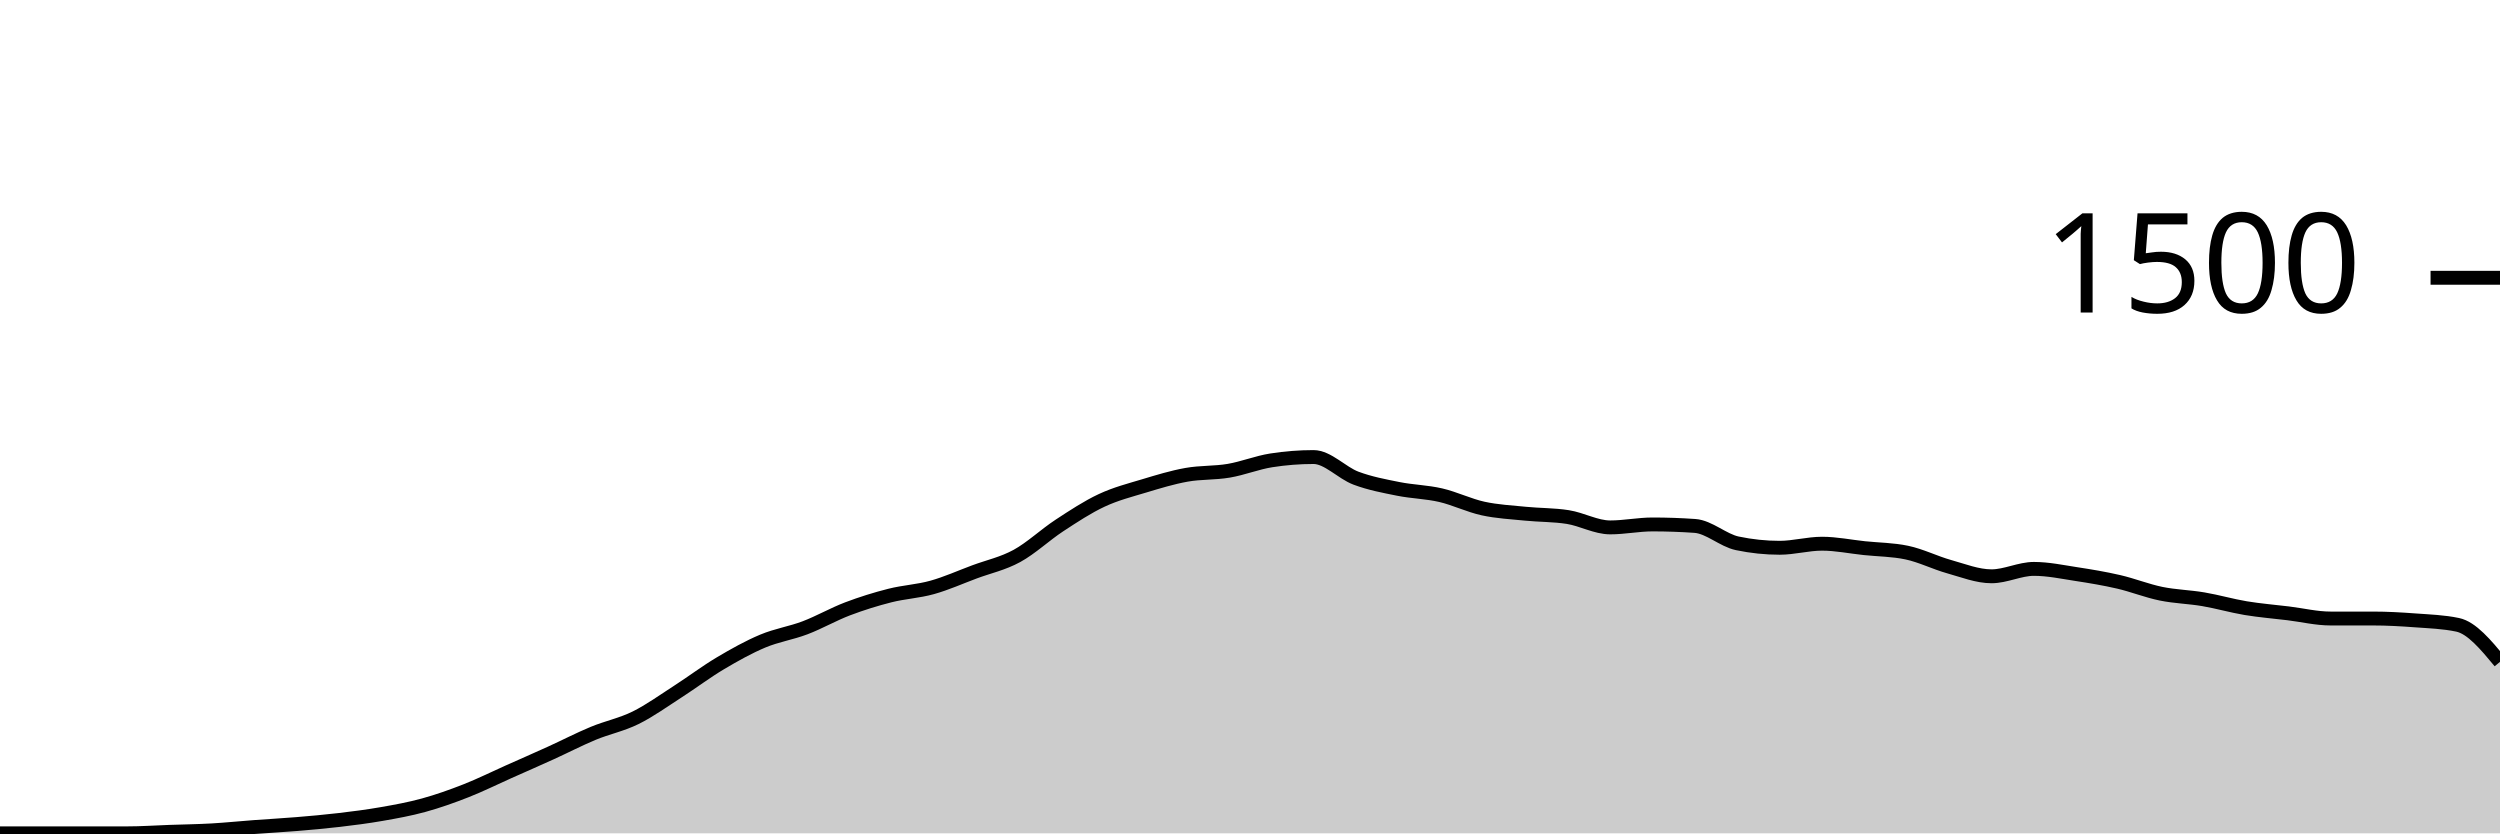
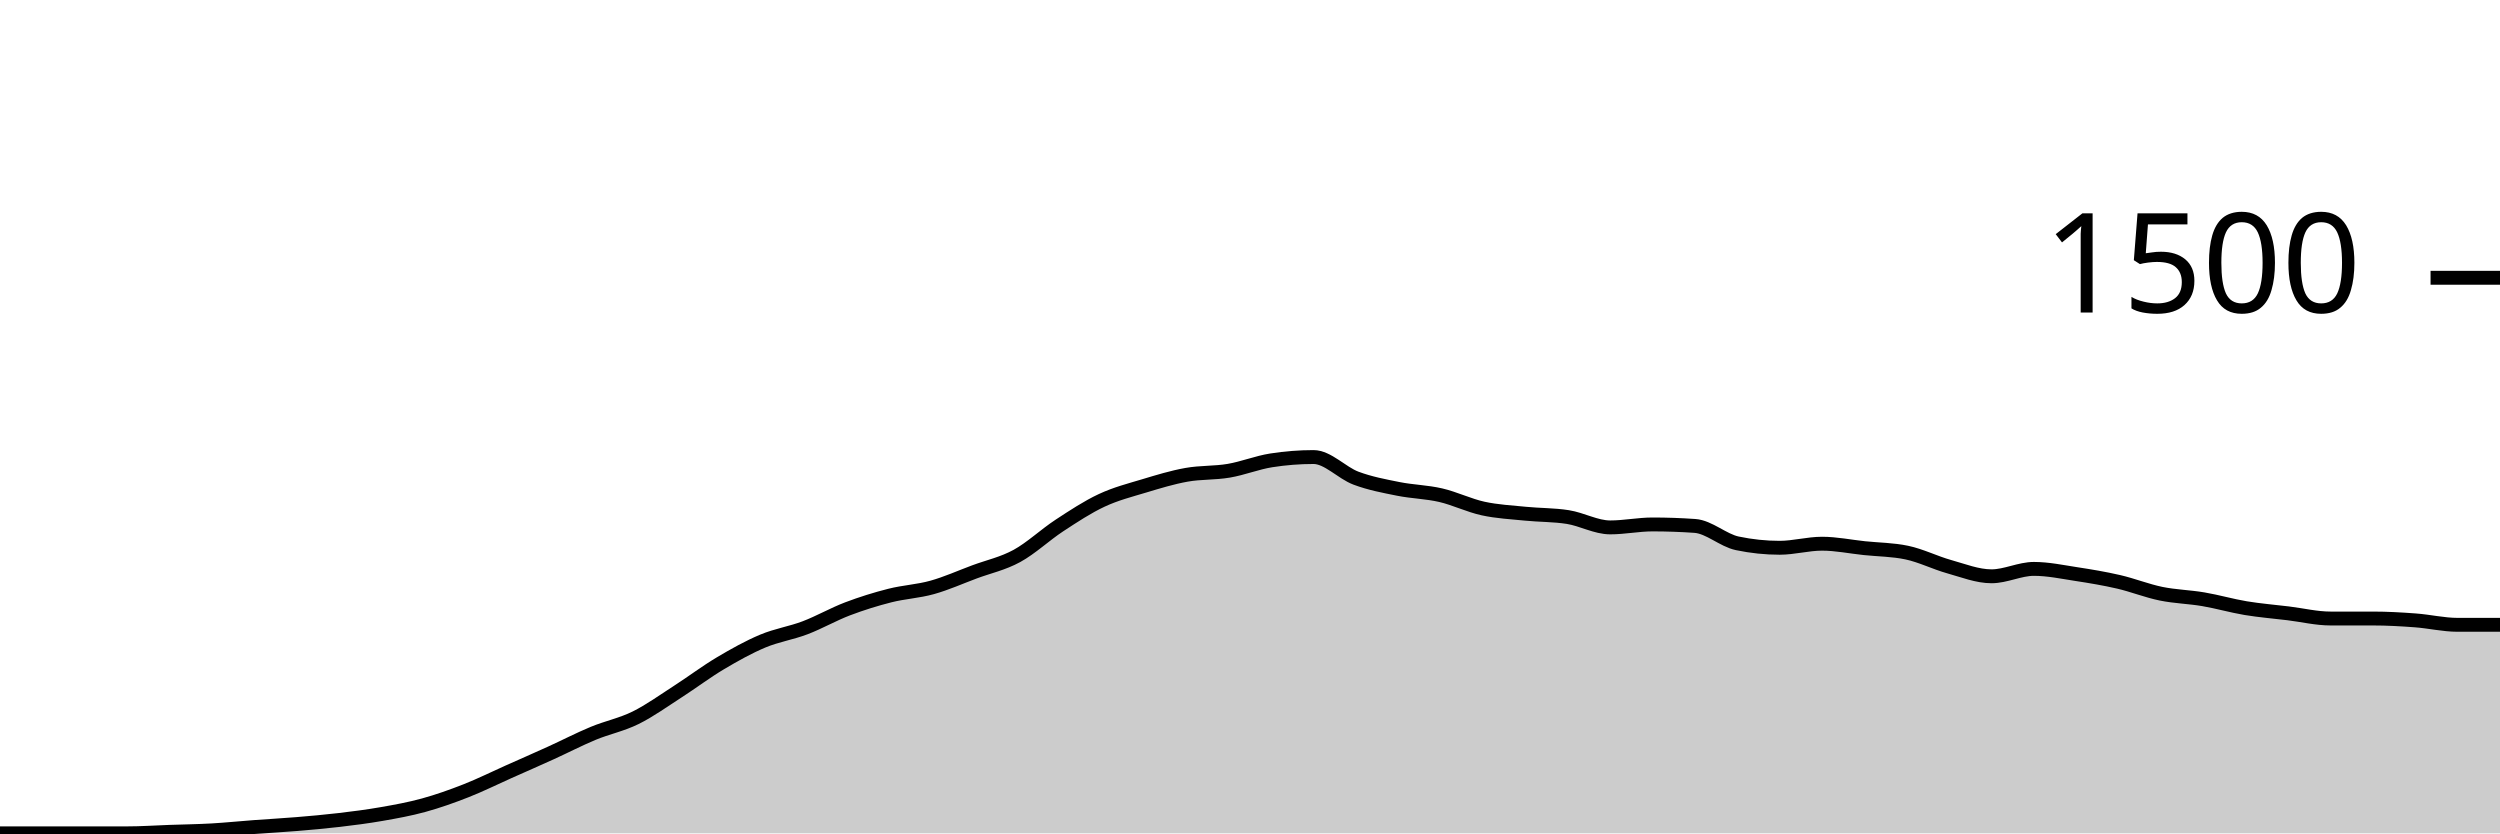
<svg xmlns="http://www.w3.org/2000/svg" viewBox="0 0 180 60">
  <g transform="translate(0,20)">
-     <path class="area" fill="rgba(0, 0, 0, 0.2)" d="M0,40C1.017,40,2.034,40,3.051,40C4.068,40,5.085,40,6.102,40C7.119,40,8.136,40,9.153,40C10.169,40,11.186,39.929,12.203,39.893C13.22,39.858,14.237,39.844,15.254,39.787C16.271,39.729,17.288,39.622,18.305,39.547C19.322,39.471,20.339,39.418,21.356,39.333C22.373,39.249,23.39,39.16,24.407,39.04C25.424,38.92,26.441,38.791,27.458,38.613C28.475,38.436,29.492,38.253,30.508,37.973C31.525,37.693,32.542,37.333,33.559,36.933C34.576,36.533,35.593,36.027,36.61,35.573C37.627,35.12,38.644,34.676,39.661,34.213C40.678,33.751,41.695,33.222,42.712,32.8C43.729,32.378,44.746,32.182,45.763,31.68C46.78,31.178,47.797,30.44,48.814,29.787C49.831,29.133,50.847,28.364,51.864,27.76C52.881,27.156,53.898,26.587,54.915,26.16C55.932,25.733,56.949,25.587,57.966,25.2C58.983,24.813,60,24.227,61.017,23.84C62.034,23.453,63.051,23.138,64.068,22.88C65.085,22.622,66.102,22.578,67.119,22.293C68.136,22.009,69.153,21.551,70.169,21.173C71.186,20.796,72.203,20.582,73.22,20.027C74.237,19.471,75.254,18.507,76.271,17.84C77.288,17.173,78.305,16.502,79.322,16.027C80.339,15.551,81.356,15.293,82.373,14.987C83.39,14.68,84.407,14.369,85.424,14.187C86.441,14.004,87.458,14.067,88.475,13.893C89.492,13.72,90.508,13.307,91.525,13.147C92.542,12.987,93.559,12.907,94.576,12.907C95.593,12.907,96.61,14.044,97.627,14.427C98.644,14.809,99.661,14.996,100.678,15.2C101.695,15.404,102.712,15.418,103.729,15.653C104.746,15.889,105.763,16.391,106.78,16.613C107.797,16.836,108.814,16.884,109.831,16.987C110.847,17.089,111.864,17.067,112.881,17.227C113.898,17.387,114.915,17.973,115.932,17.973C116.949,17.973,117.966,17.76,118.983,17.76C120,17.76,121.017,17.796,122.034,17.867C123.051,17.938,124.068,18.907,125.085,19.12C126.102,19.333,127.119,19.44,128.136,19.44C129.153,19.44,130.169,19.147,131.186,19.147C132.203,19.147,133.22,19.36,134.237,19.467C135.254,19.573,136.271,19.573,137.288,19.787C138.305,20,139.322,20.516,140.339,20.8C141.356,21.084,142.373,21.493,143.39,21.493C144.407,21.493,145.424,20.96,146.441,20.96C147.458,20.96,148.475,21.178,149.492,21.333C150.508,21.489,151.525,21.658,152.542,21.893C153.559,22.129,154.576,22.538,155.593,22.747C156.61,22.956,157.627,22.973,158.644,23.147C159.661,23.32,160.678,23.618,161.695,23.787C162.712,23.956,163.729,24.036,164.746,24.16C165.763,24.284,166.78,24.533,167.797,24.533C168.814,24.533,169.831,24.533,170.847,24.533C171.864,24.533,172.881,24.591,173.898,24.667C174.915,24.742,175.932,24.773,176.949,24.987C177.966,25.2,178.983,26.427,180,27.653L180,40C178.983,40,177.966,40,176.949,40C175.932,40,174.915,40,173.898,40C172.881,40,171.864,40,170.847,40C169.831,40,168.814,40,167.797,40C166.78,40,165.763,40,164.746,40C163.729,40,162.712,40,161.695,40C160.678,40,159.661,40,158.644,40C157.627,40,156.61,40,155.593,40C154.576,40,153.559,40,152.542,40C151.525,40,150.508,40,149.492,40C148.475,40,147.458,40,146.441,40C145.424,40,144.407,40,143.39,40C142.373,40,141.356,40,140.339,40C139.322,40,138.305,40,137.288,40C136.271,40,135.254,40,134.237,40C133.22,40,132.203,40,131.186,40C130.169,40,129.153,40,128.136,40C127.119,40,126.102,40,125.085,40C124.068,40,123.051,40,122.034,40C121.017,40,120,40,118.983,40C117.966,40,116.949,40,115.932,40C114.915,40,113.898,40,112.881,40C111.864,40,110.847,40,109.831,40C108.814,40,107.797,40,106.78,40C105.763,40,104.746,40,103.729,40C102.712,40,101.695,40,100.678,40C99.661,40,98.644,40,97.627,40C96.61,40,95.593,40,94.576,40C93.559,40,92.542,40,91.525,40C90.508,40,89.492,40,88.475,40C87.458,40,86.441,40,85.424,40C84.407,40,83.39,40,82.373,40C81.356,40,80.339,40,79.322,40C78.305,40,77.288,40,76.271,40C75.254,40,74.237,40,73.22,40C72.203,40,71.186,40,70.169,40C69.153,40,68.136,40,67.119,40C66.102,40,65.085,40,64.068,40C63.051,40,62.034,40,61.017,40C60,40,58.983,40,57.966,40C56.949,40,55.932,40,54.915,40C53.898,40,52.881,40,51.864,40C50.847,40,49.831,40,48.814,40C47.797,40,46.78,40,45.763,40C44.746,40,43.729,40,42.712,40C41.695,40,40.678,40,39.661,40C38.644,40,37.627,40,36.61,40C35.593,40,34.576,40,33.559,40C32.542,40,31.525,40,30.508,40C29.492,40,28.475,40,27.458,40C26.441,40,25.424,40,24.407,40C23.39,40,22.373,40,21.356,40C20.339,40,19.322,40,18.305,40C17.288,40,16.271,40,15.254,40C14.237,40,13.22,40,12.203,40C11.186,40,10.169,40,9.153,40C8.136,40,7.119,40,6.102,40C5.085,40,4.068,40,3.051,40C2.034,40,1.017,40,0,40Z" />
-     <path class="line" stroke="black" fill="none" d="M0,40C1.017,40,2.034,40,3.051,40C4.068,40,5.085,40,6.102,40C7.119,40,8.136,40,9.153,40C10.169,40,11.186,39.929,12.203,39.893C13.22,39.858,14.237,39.844,15.254,39.787C16.271,39.729,17.288,39.622,18.305,39.547C19.322,39.471,20.339,39.418,21.356,39.333C22.373,39.249,23.39,39.16,24.407,39.04C25.424,38.92,26.441,38.791,27.458,38.613C28.475,38.436,29.492,38.253,30.508,37.973C31.525,37.693,32.542,37.333,33.559,36.933C34.576,36.533,35.593,36.027,36.61,35.573C37.627,35.12,38.644,34.676,39.661,34.213C40.678,33.751,41.695,33.222,42.712,32.8C43.729,32.378,44.746,32.182,45.763,31.68C46.78,31.178,47.797,30.44,48.814,29.787C49.831,29.133,50.847,28.364,51.864,27.76C52.881,27.156,53.898,26.587,54.915,26.16C55.932,25.733,56.949,25.587,57.966,25.2C58.983,24.813,60,24.227,61.017,23.84C62.034,23.453,63.051,23.138,64.068,22.88C65.085,22.622,66.102,22.578,67.119,22.293C68.136,22.009,69.153,21.551,70.169,21.173C71.186,20.796,72.203,20.582,73.22,20.027C74.237,19.471,75.254,18.507,76.271,17.84C77.288,17.173,78.305,16.502,79.322,16.027C80.339,15.551,81.356,15.293,82.373,14.987C83.39,14.68,84.407,14.369,85.424,14.187C86.441,14.004,87.458,14.067,88.475,13.893C89.492,13.72,90.508,13.307,91.525,13.147C92.542,12.987,93.559,12.907,94.576,12.907C95.593,12.907,96.61,14.044,97.627,14.427C98.644,14.809,99.661,14.996,100.678,15.2C101.695,15.404,102.712,15.418,103.729,15.653C104.746,15.889,105.763,16.391,106.78,16.613C107.797,16.836,108.814,16.884,109.831,16.987C110.847,17.089,111.864,17.067,112.881,17.227C113.898,17.387,114.915,17.973,115.932,17.973C116.949,17.973,117.966,17.76,118.983,17.76C120,17.76,121.017,17.796,122.034,17.867C123.051,17.938,124.068,18.907,125.085,19.12C126.102,19.333,127.119,19.44,128.136,19.44C129.153,19.44,130.169,19.147,131.186,19.147C132.203,19.147,133.22,19.36,134.237,19.467C135.254,19.573,136.271,19.573,137.288,19.787C138.305,20,139.322,20.516,140.339,20.8C141.356,21.084,142.373,21.493,143.39,21.493C144.407,21.493,145.424,20.96,146.441,20.96C147.458,20.96,148.475,21.178,149.492,21.333C150.508,21.489,151.525,21.658,152.542,21.893C153.559,22.129,154.576,22.538,155.593,22.747C156.61,22.956,157.627,22.973,158.644,23.147C159.661,23.32,160.678,23.618,161.695,23.787C162.712,23.956,163.729,24.036,164.746,24.16C165.763,24.284,166.78,24.533,167.797,24.533C168.814,24.533,169.831,24.533,170.847,24.533C171.864,24.533,172.881,24.591,173.898,24.667C174.915,24.742,175.932,24.773,176.949,24.987C177.966,25.2,178.983,26.427,180,27.653" />
+     <path class="area" fill="rgba(0, 0, 0, 0.2)" d="M0,40C1.017,40,2.034,40,3.051,40C4.068,40,5.085,40,6.102,40C7.119,40,8.136,40,9.153,40C10.169,40,11.186,39.929,12.203,39.893C13.22,39.858,14.237,39.844,15.254,39.787C16.271,39.729,17.288,39.622,18.305,39.547C19.322,39.471,20.339,39.418,21.356,39.333C22.373,39.249,23.39,39.16,24.407,39.04C25.424,38.92,26.441,38.791,27.458,38.613C28.475,38.436,29.492,38.253,30.508,37.973C31.525,37.693,32.542,37.333,33.559,36.933C34.576,36.533,35.593,36.027,36.61,35.573C37.627,35.12,38.644,34.676,39.661,34.213C40.678,33.751,41.695,33.222,42.712,32.8C43.729,32.378,44.746,32.182,45.763,31.68C46.78,31.178,47.797,30.44,48.814,29.787C49.831,29.133,50.847,28.364,51.864,27.76C52.881,27.156,53.898,26.587,54.915,26.16C55.932,25.733,56.949,25.587,57.966,25.2C58.983,24.813,60,24.227,61.017,23.84C62.034,23.453,63.051,23.138,64.068,22.88C65.085,22.622,66.102,22.578,67.119,22.293C68.136,22.009,69.153,21.551,70.169,21.173C71.186,20.796,72.203,20.582,73.22,20.027C74.237,19.471,75.254,18.507,76.271,17.84C77.288,17.173,78.305,16.502,79.322,16.027C80.339,15.551,81.356,15.293,82.373,14.987C83.39,14.68,84.407,14.369,85.424,14.187C86.441,14.004,87.458,14.067,88.475,13.893C89.492,13.72,90.508,13.307,91.525,13.147C92.542,12.987,93.559,12.907,94.576,12.907C95.593,12.907,96.61,14.044,97.627,14.427C98.644,14.809,99.661,14.996,100.678,15.2C101.695,15.404,102.712,15.418,103.729,15.653C104.746,15.889,105.763,16.391,106.78,16.613C107.797,16.836,108.814,16.884,109.831,16.987C110.847,17.089,111.864,17.067,112.881,17.227C113.898,17.387,114.915,17.973,115.932,17.973C116.949,17.973,117.966,17.76,118.983,17.76C120,17.76,121.017,17.796,122.034,17.867C123.051,17.938,124.068,18.907,125.085,19.12C126.102,19.333,127.119,19.44,128.136,19.44C129.153,19.44,130.169,19.147,131.186,19.147C132.203,19.147,133.22,19.36,134.237,19.467C135.254,19.573,136.271,19.573,137.288,19.787C138.305,20,139.322,20.516,140.339,20.8C141.356,21.084,142.373,21.493,143.39,21.493C144.407,21.493,145.424,20.96,146.441,20.96C147.458,20.96,148.475,21.178,149.492,21.333C150.508,21.489,151.525,21.658,152.542,21.893C153.559,22.129,154.576,22.538,155.593,22.747C156.61,22.956,157.627,22.973,158.644,23.147C159.661,23.32,160.678,23.618,161.695,23.787C162.712,23.956,163.729,24.036,164.746,24.16C165.763,24.284,166.78,24.533,167.797,24.533C168.814,24.533,169.831,24.533,170.847,24.533C171.864,24.533,172.881,24.591,173.898,24.667C174.915,24.742,175.932,24.987,176.949,24.987C177.966,24.987,178.983,24.987,180,24.987L180,40C178.983,40,177.966,40,176.949,40C175.932,40,174.915,40,173.898,40C172.881,40,171.864,40,170.847,40C169.831,40,168.814,40,167.797,40C166.78,40,165.763,40,164.746,40C163.729,40,162.712,40,161.695,40C160.678,40,159.661,40,158.644,40C157.627,40,156.61,40,155.593,40C154.576,40,153.559,40,152.542,40C151.525,40,150.508,40,149.492,40C148.475,40,147.458,40,146.441,40C145.424,40,144.407,40,143.39,40C142.373,40,141.356,40,140.339,40C139.322,40,138.305,40,137.288,40C136.271,40,135.254,40,134.237,40C133.22,40,132.203,40,131.186,40C130.169,40,129.153,40,128.136,40C127.119,40,126.102,40,125.085,40C124.068,40,123.051,40,122.034,40C121.017,40,120,40,118.983,40C117.966,40,116.949,40,115.932,40C114.915,40,113.898,40,112.881,40C111.864,40,110.847,40,109.831,40C108.814,40,107.797,40,106.78,40C105.763,40,104.746,40,103.729,40C102.712,40,101.695,40,100.678,40C99.661,40,98.644,40,97.627,40C96.61,40,95.593,40,94.576,40C93.559,40,92.542,40,91.525,40C90.508,40,89.492,40,88.475,40C87.458,40,86.441,40,85.424,40C84.407,40,83.39,40,82.373,40C81.356,40,80.339,40,79.322,40C78.305,40,77.288,40,76.271,40C75.254,40,74.237,40,73.22,40C72.203,40,71.186,40,70.169,40C69.153,40,68.136,40,67.119,40C66.102,40,65.085,40,64.068,40C63.051,40,62.034,40,61.017,40C60,40,58.983,40,57.966,40C56.949,40,55.932,40,54.915,40C53.898,40,52.881,40,51.864,40C50.847,40,49.831,40,48.814,40C47.797,40,46.78,40,45.763,40C44.746,40,43.729,40,42.712,40C41.695,40,40.678,40,39.661,40C38.644,40,37.627,40,36.61,40C35.593,40,34.576,40,33.559,40C32.542,40,31.525,40,30.508,40C29.492,40,28.475,40,27.458,40C26.441,40,25.424,40,24.407,40C23.39,40,22.373,40,21.356,40C20.339,40,19.322,40,18.305,40C17.288,40,16.271,40,15.254,40C14.237,40,13.22,40,12.203,40C11.186,40,10.169,40,9.153,40C8.136,40,7.119,40,6.102,40C5.085,40,4.068,40,3.051,40C2.034,40,1.017,40,0,40Z" />
+     <path class="line" stroke="black" fill="none" d="M0,40C1.017,40,2.034,40,3.051,40C4.068,40,5.085,40,6.102,40C7.119,40,8.136,40,9.153,40C10.169,40,11.186,39.929,12.203,39.893C13.22,39.858,14.237,39.844,15.254,39.787C16.271,39.729,17.288,39.622,18.305,39.547C19.322,39.471,20.339,39.418,21.356,39.333C22.373,39.249,23.39,39.16,24.407,39.04C25.424,38.92,26.441,38.791,27.458,38.613C28.475,38.436,29.492,38.253,30.508,37.973C31.525,37.693,32.542,37.333,33.559,36.933C34.576,36.533,35.593,36.027,36.61,35.573C37.627,35.12,38.644,34.676,39.661,34.213C40.678,33.751,41.695,33.222,42.712,32.8C43.729,32.378,44.746,32.182,45.763,31.68C46.78,31.178,47.797,30.44,48.814,29.787C49.831,29.133,50.847,28.364,51.864,27.76C52.881,27.156,53.898,26.587,54.915,26.16C55.932,25.733,56.949,25.587,57.966,25.2C58.983,24.813,60,24.227,61.017,23.84C62.034,23.453,63.051,23.138,64.068,22.88C65.085,22.622,66.102,22.578,67.119,22.293C68.136,22.009,69.153,21.551,70.169,21.173C71.186,20.796,72.203,20.582,73.22,20.027C74.237,19.471,75.254,18.507,76.271,17.84C77.288,17.173,78.305,16.502,79.322,16.027C80.339,15.551,81.356,15.293,82.373,14.987C83.39,14.68,84.407,14.369,85.424,14.187C86.441,14.004,87.458,14.067,88.475,13.893C89.492,13.72,90.508,13.307,91.525,13.147C92.542,12.987,93.559,12.907,94.576,12.907C95.593,12.907,96.61,14.044,97.627,14.427C98.644,14.809,99.661,14.996,100.678,15.2C101.695,15.404,102.712,15.418,103.729,15.653C104.746,15.889,105.763,16.391,106.78,16.613C107.797,16.836,108.814,16.884,109.831,16.987C110.847,17.089,111.864,17.067,112.881,17.227C113.898,17.387,114.915,17.973,115.932,17.973C116.949,17.973,117.966,17.76,118.983,17.76C120,17.76,121.017,17.796,122.034,17.867C123.051,17.938,124.068,18.907,125.085,19.12C126.102,19.333,127.119,19.44,128.136,19.44C129.153,19.44,130.169,19.147,131.186,19.147C132.203,19.147,133.22,19.36,134.237,19.467C135.254,19.573,136.271,19.573,137.288,19.787C138.305,20,139.322,20.516,140.339,20.8C141.356,21.084,142.373,21.493,143.39,21.493C144.407,21.493,145.424,20.96,146.441,20.96C147.458,20.96,148.475,21.178,149.492,21.333C150.508,21.489,151.525,21.658,152.542,21.893C153.559,22.129,154.576,22.538,155.593,22.747C156.61,22.956,157.627,22.973,158.644,23.147C159.661,23.32,160.678,23.618,161.695,23.787C162.712,23.956,163.729,24.036,164.746,24.16C165.763,24.284,166.78,24.533,167.797,24.533C168.814,24.533,169.831,24.533,170.847,24.533C171.864,24.533,172.881,24.591,173.898,24.667C174.915,24.742,175.932,24.987,176.949,24.987C177.966,24.987,178.983,24.987,180,24.987" />
    <path class="axis-ceiling" stroke-width="1" stroke="black" fill="none" d="M175,0L180,0" />
    <text class="axis-ceiling-label" font-family="sans-serif" text-anchor="end" font-size="10px" x="170" y="2.5">1500</text>
  </g>
</svg>
